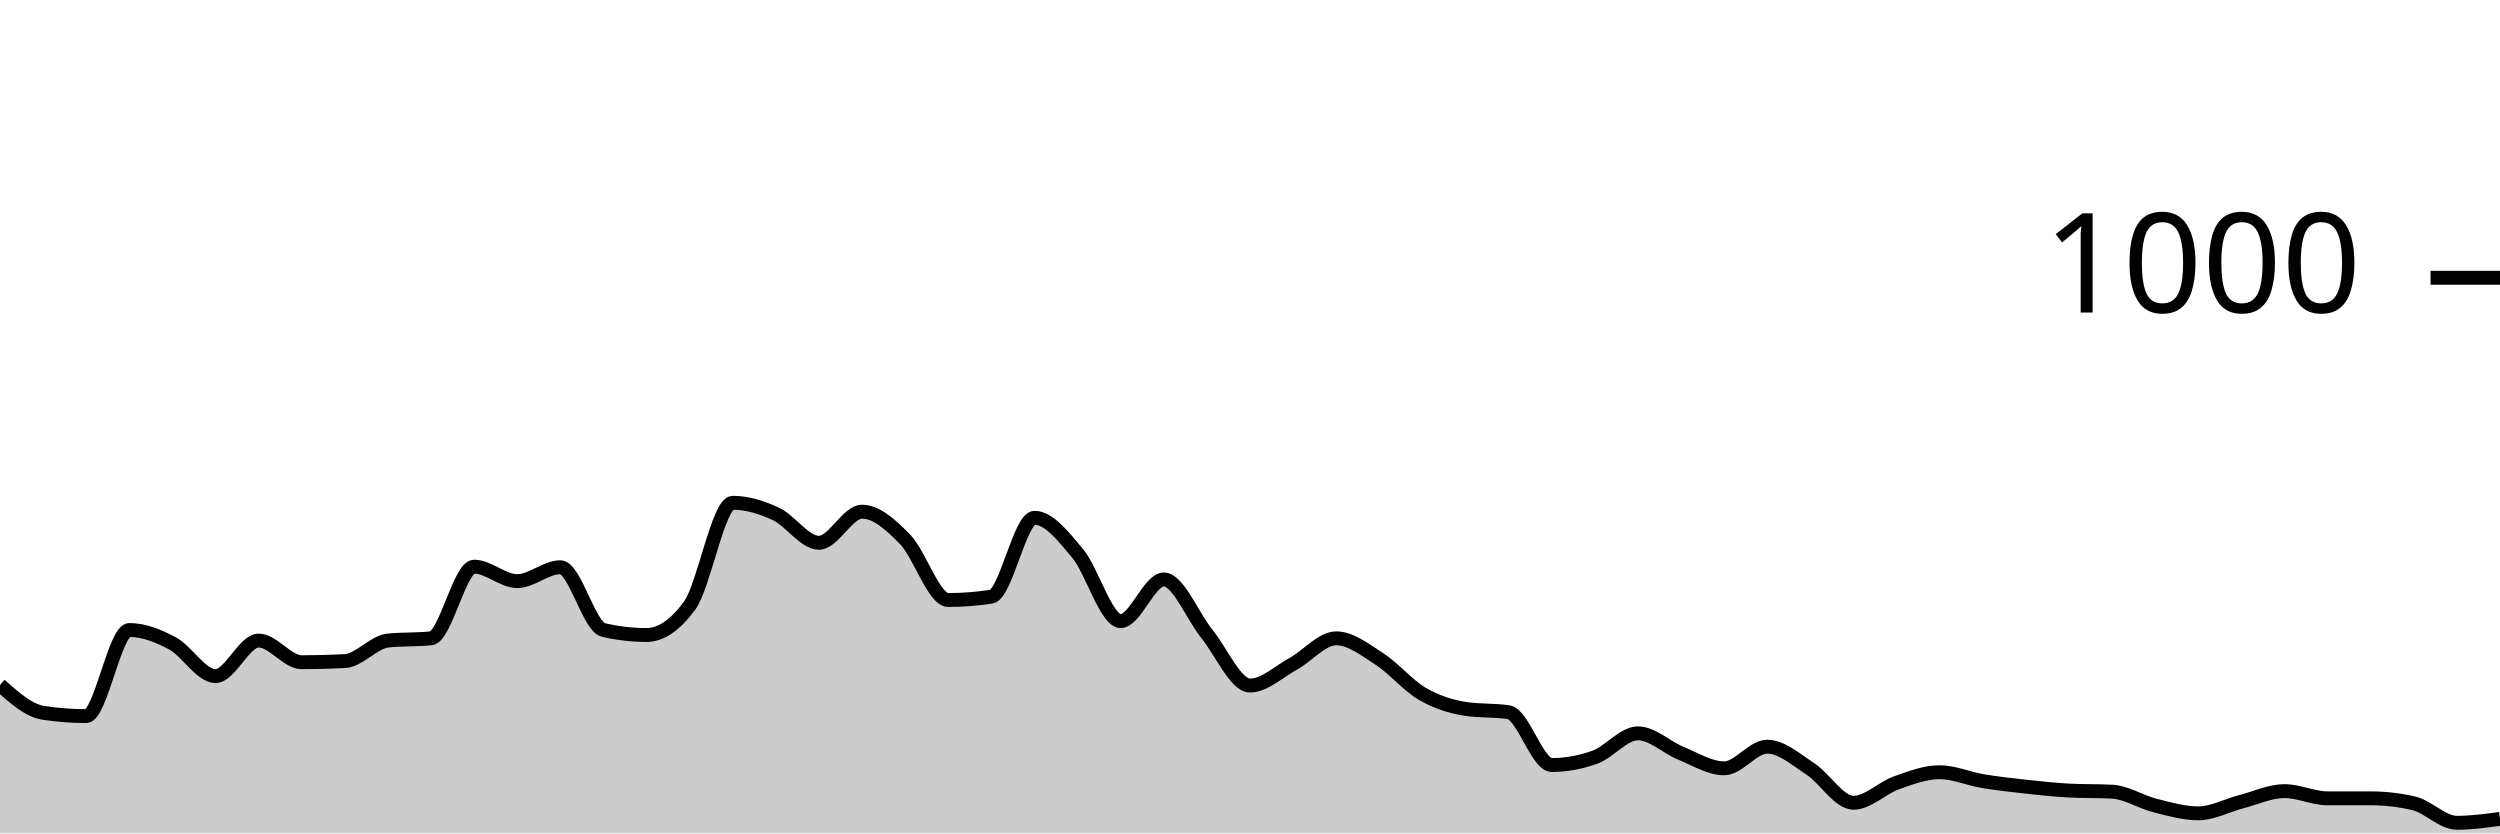
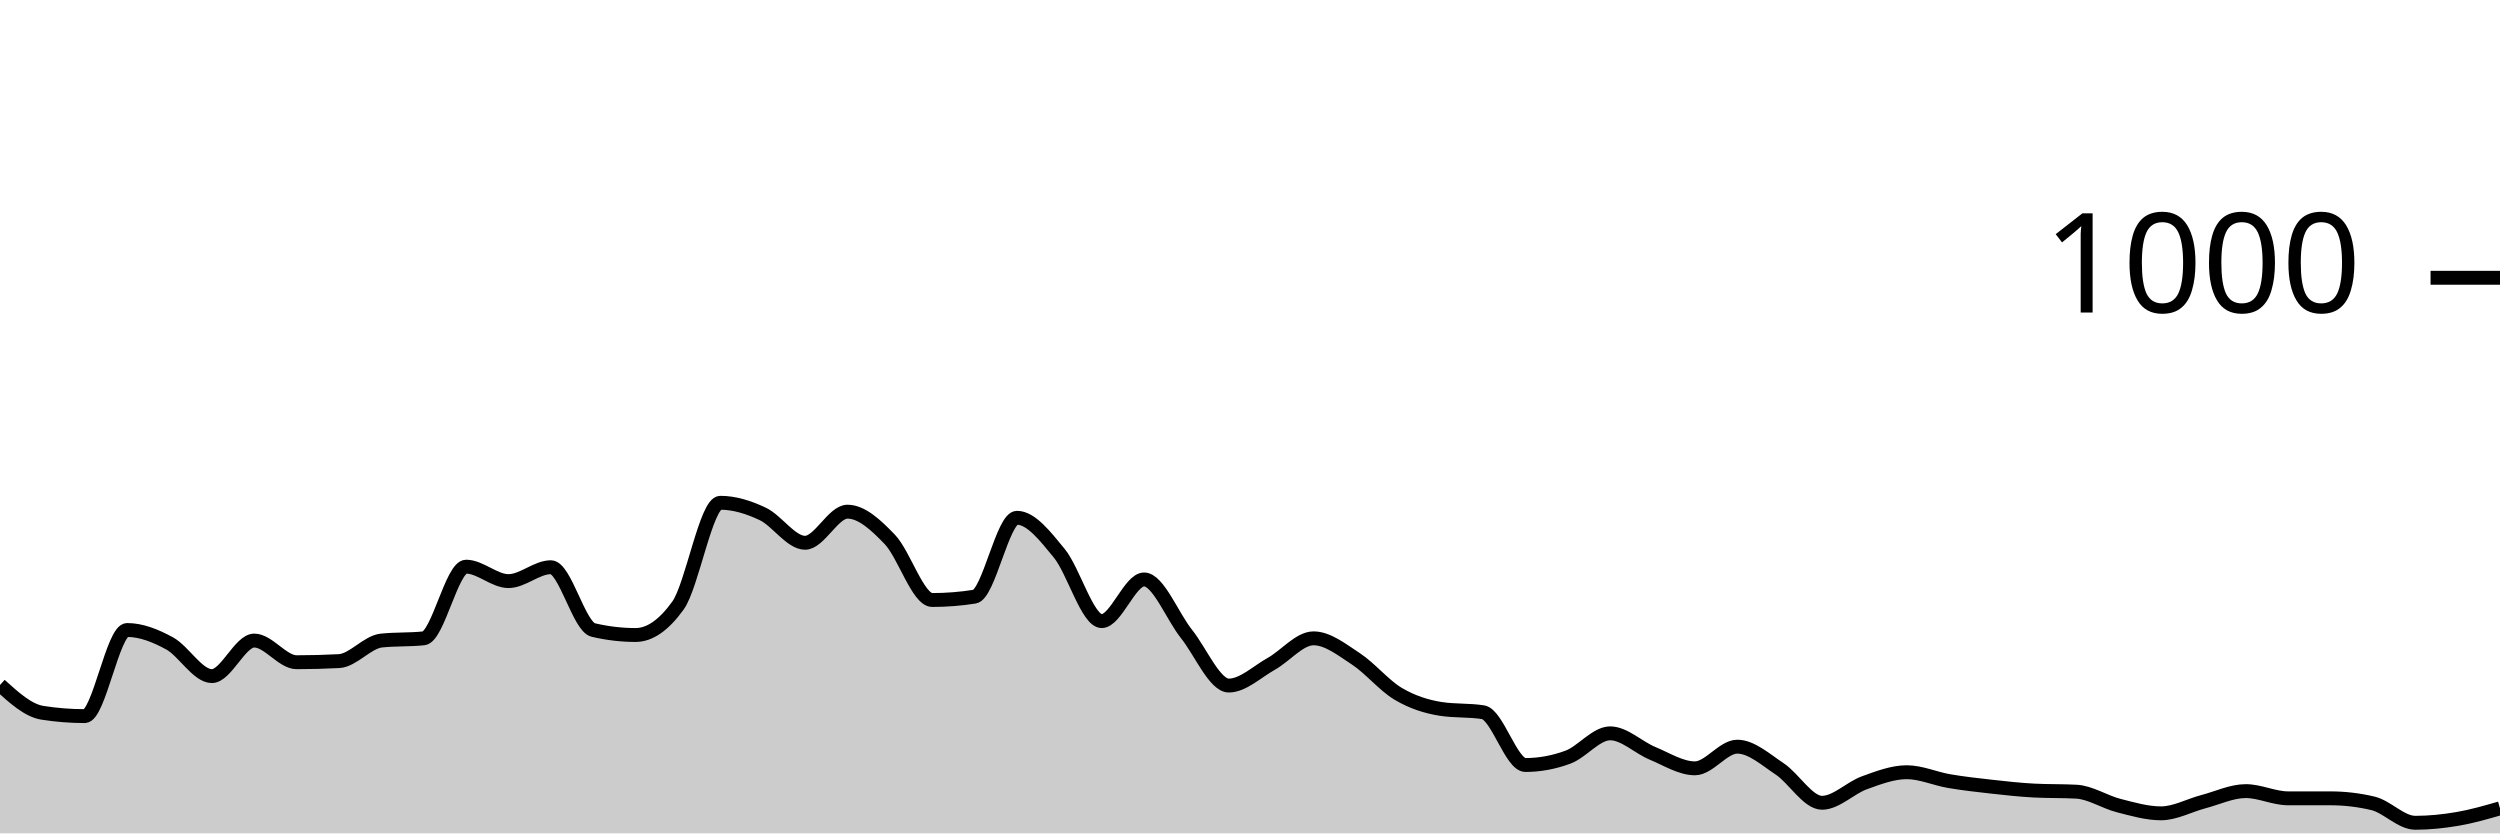
<svg xmlns="http://www.w3.org/2000/svg" viewBox="0 0 180 60">
  <g transform="translate(0,20)">
-     <path class="area" fill="rgba(0, 0, 0, 0.2)" d="M0,29.32C1.034,30.24,2.069,31.16,3.103,31.32C4.138,31.48,5.172,31.56,6.207,31.56C7.241,31.56,8.276,25.36,9.31,25.36C10.345,25.36,11.379,25.767,12.414,26.32C13.448,26.873,14.483,28.68,15.517,28.68C16.552,28.68,17.586,26.12,18.621,26.12C19.655,26.12,20.69,27.68,21.724,27.68C22.759,27.68,23.793,27.653,24.828,27.6C25.862,27.547,26.897,26.227,27.931,26.12C28.966,26.013,30,26.067,31.034,25.96C32.069,25.853,33.103,20.8,34.138,20.8C35.172,20.8,36.207,21.84,37.241,21.84C38.276,21.84,39.31,20.84,40.345,20.84C41.379,20.84,42.414,25.12,43.448,25.36C44.483,25.6,45.517,25.72,46.552,25.72C47.586,25.72,48.621,25.013,49.655,23.6C50.69,22.187,51.724,16.2,52.759,16.2C53.793,16.2,54.828,16.52,55.862,17C56.897,17.48,57.931,19.08,58.966,19.08C60,19.08,61.034,16.84,62.069,16.84C63.103,16.84,64.138,17.78,65.172,18.84C66.207,19.9,67.241,23.2,68.276,23.2C69.31,23.2,70.345,23.12,71.379,22.96C72.414,22.8,73.448,17.28,74.483,17.28C75.517,17.28,76.552,18.6,77.586,19.84C78.621,21.08,79.655,24.72,80.69,24.72C81.724,24.72,82.759,21.72,83.793,21.72C84.828,21.72,85.862,24.367,86.897,25.64C87.931,26.913,88.966,29.36,90,29.36C91.034,29.36,92.069,28.367,93.103,27.8C94.138,27.233,95.172,25.96,96.207,25.96C97.241,25.96,98.276,26.773,99.31,27.44C100.345,28.107,101.379,29.36,102.414,29.96C103.448,30.56,104.483,30.88,105.517,31.04C106.552,31.2,107.586,31.12,108.621,31.28C109.655,31.44,110.69,35.08,111.724,35.08C112.759,35.08,113.793,34.893,114.828,34.52C115.862,34.147,116.897,32.8,117.931,32.8C118.966,32.8,120,33.82,121.034,34.24C122.069,34.66,123.103,35.32,124.138,35.32C125.172,35.32,126.207,33.76,127.241,33.76C128.276,33.76,129.31,34.687,130.345,35.36C131.379,36.033,132.414,37.8,133.448,37.8C134.483,37.8,135.517,36.727,136.552,36.36C137.586,35.993,138.621,35.6,139.655,35.6C140.69,35.6,141.724,36.067,142.759,36.24C143.793,36.413,144.828,36.527,145.862,36.64C146.897,36.753,147.931,36.867,148.966,36.92C150,36.973,151.034,36.947,152.069,37C153.103,37.053,154.138,37.74,155.172,38C156.207,38.26,157.241,38.56,158.276,38.56C159.31,38.56,160.345,37.987,161.379,37.72C162.414,37.453,163.448,36.96,164.483,36.96C165.517,36.96,166.552,37.48,167.586,37.48C168.621,37.48,169.655,37.48,170.69,37.48C171.724,37.48,172.759,37.6,173.793,37.84C174.828,38.08,175.862,39.24,176.897,39.24C177.931,39.24,178.966,39.1,180,38.96L180,40C178.966,40,177.931,40,176.897,40C175.862,40,174.828,40,173.793,40C172.759,40,171.724,40,170.69,40C169.655,40,168.621,40,167.586,40C166.552,40,165.517,40,164.483,40C163.448,40,162.414,40,161.379,40C160.345,40,159.31,40,158.276,40C157.241,40,156.207,40,155.172,40C154.138,40,153.103,40,152.069,40C151.034,40,150,40,148.966,40C147.931,40,146.897,40,145.862,40C144.828,40,143.793,40,142.759,40C141.724,40,140.69,40,139.655,40C138.621,40,137.586,40,136.552,40C135.517,40,134.483,40,133.448,40C132.414,40,131.379,40,130.345,40C129.31,40,128.276,40,127.241,40C126.207,40,125.172,40,124.138,40C123.103,40,122.069,40,121.034,40C120,40,118.966,40,117.931,40C116.897,40,115.862,40,114.828,40C113.793,40,112.759,40,111.724,40C110.69,40,109.655,40,108.621,40C107.586,40,106.552,40,105.517,40C104.483,40,103.448,40,102.414,40C101.379,40,100.345,40,99.31,40C98.276,40,97.241,40,96.207,40C95.172,40,94.138,40,93.103,40C92.069,40,91.034,40,90,40C88.966,40,87.931,40,86.897,40C85.862,40,84.828,40,83.793,40C82.759,40,81.724,40,80.69,40C79.655,40,78.621,40,77.586,40C76.552,40,75.517,40,74.483,40C73.448,40,72.414,40,71.379,40C70.345,40,69.31,40,68.276,40C67.241,40,66.207,40,65.172,40C64.138,40,63.103,40,62.069,40C61.034,40,60,40,58.966,40C57.931,40,56.897,40,55.862,40C54.828,40,53.793,40,52.759,40C51.724,40,50.69,40,49.655,40C48.621,40,47.586,40,46.552,40C45.517,40,44.483,40,43.448,40C42.414,40,41.379,40,40.345,40C39.31,40,38.276,40,37.241,40C36.207,40,35.172,40,34.138,40C33.103,40,32.069,40,31.034,40C30,40,28.966,40,27.931,40C26.897,40,25.862,40,24.828,40C23.793,40,22.759,40,21.724,40C20.69,40,19.655,40,18.621,40C17.586,40,16.552,40,15.517,40C14.483,40,13.448,40,12.414,40C11.379,40,10.345,40,9.31,40C8.276,40,7.241,40,6.207,40C5.172,40,4.138,40,3.103,40C2.069,40,1.034,40,0,40Z" />
-     <path class="line" stroke="black" fill="none" d="M0,29.32C1.034,30.24,2.069,31.16,3.103,31.32C4.138,31.48,5.172,31.56,6.207,31.56C7.241,31.56,8.276,25.36,9.31,25.36C10.345,25.36,11.379,25.767,12.414,26.32C13.448,26.873,14.483,28.68,15.517,28.68C16.552,28.68,17.586,26.12,18.621,26.12C19.655,26.12,20.69,27.68,21.724,27.68C22.759,27.68,23.793,27.653,24.828,27.6C25.862,27.547,26.897,26.227,27.931,26.12C28.966,26.013,30,26.067,31.034,25.96C32.069,25.853,33.103,20.8,34.138,20.8C35.172,20.8,36.207,21.84,37.241,21.84C38.276,21.84,39.31,20.84,40.345,20.84C41.379,20.84,42.414,25.12,43.448,25.36C44.483,25.6,45.517,25.72,46.552,25.72C47.586,25.72,48.621,25.013,49.655,23.6C50.69,22.187,51.724,16.2,52.759,16.2C53.793,16.2,54.828,16.52,55.862,17C56.897,17.48,57.931,19.08,58.966,19.08C60,19.08,61.034,16.84,62.069,16.84C63.103,16.84,64.138,17.78,65.172,18.84C66.207,19.9,67.241,23.2,68.276,23.2C69.31,23.2,70.345,23.12,71.379,22.96C72.414,22.8,73.448,17.28,74.483,17.28C75.517,17.28,76.552,18.6,77.586,19.84C78.621,21.08,79.655,24.72,80.69,24.72C81.724,24.72,82.759,21.72,83.793,21.72C84.828,21.72,85.862,24.367,86.897,25.64C87.931,26.913,88.966,29.36,90,29.36C91.034,29.36,92.069,28.367,93.103,27.8C94.138,27.233,95.172,25.96,96.207,25.96C97.241,25.96,98.276,26.773,99.31,27.44C100.345,28.107,101.379,29.36,102.414,29.96C103.448,30.56,104.483,30.88,105.517,31.04C106.552,31.2,107.586,31.12,108.621,31.28C109.655,31.44,110.69,35.08,111.724,35.08C112.759,35.08,113.793,34.893,114.828,34.52C115.862,34.147,116.897,32.8,117.931,32.8C118.966,32.8,120,33.82,121.034,34.24C122.069,34.66,123.103,35.32,124.138,35.32C125.172,35.32,126.207,33.76,127.241,33.76C128.276,33.76,129.31,34.687,130.345,35.36C131.379,36.033,132.414,37.8,133.448,37.8C134.483,37.8,135.517,36.727,136.552,36.36C137.586,35.993,138.621,35.6,139.655,35.6C140.69,35.6,141.724,36.067,142.759,36.24C143.793,36.413,144.828,36.527,145.862,36.64C146.897,36.753,147.931,36.867,148.966,36.92C150,36.973,151.034,36.947,152.069,37C153.103,37.053,154.138,37.74,155.172,38C156.207,38.26,157.241,38.56,158.276,38.56C159.31,38.56,160.345,37.987,161.379,37.72C162.414,37.453,163.448,36.96,164.483,36.96C165.517,36.96,166.552,37.48,167.586,37.48C168.621,37.48,169.655,37.48,170.69,37.48C171.724,37.48,172.759,37.6,173.793,37.84C174.828,38.08,175.862,39.24,176.897,39.24C177.931,39.24,178.966,39.1,180,38.96" />
+     <path class="area" fill="rgba(0, 0, 0, 0.2)" d="M0,29.32C1.017,30.24,2.034,31.16,3.051,31.32C4.068,31.48,5.085,31.56,6.102,31.56C7.119,31.56,8.136,25.36,9.153,25.36C10.169,25.36,11.186,25.767,12.203,26.32C13.22,26.873,14.237,28.68,15.254,28.68C16.271,28.68,17.288,26.12,18.305,26.12C19.322,26.12,20.339,27.68,21.356,27.68C22.373,27.68,23.39,27.653,24.407,27.6C25.424,27.547,26.441,26.227,27.458,26.12C28.475,26.013,29.492,26.067,30.508,25.96C31.525,25.853,32.542,20.8,33.559,20.8C34.576,20.8,35.593,21.84,36.61,21.84C37.627,21.84,38.644,20.84,39.661,20.84C40.678,20.84,41.695,25.12,42.712,25.36C43.729,25.6,44.746,25.72,45.763,25.72C46.78,25.72,47.797,25.013,48.814,23.6C49.831,22.187,50.847,16.2,51.864,16.2C52.881,16.2,53.898,16.52,54.915,17C55.932,17.48,56.949,19.08,57.966,19.08C58.983,19.08,60,16.84,61.017,16.84C62.034,16.84,63.051,17.78,64.068,18.84C65.085,19.9,66.102,23.2,67.119,23.2C68.136,23.2,69.153,23.12,70.169,22.96C71.186,22.8,72.203,17.28,73.22,17.28C74.237,17.28,75.254,18.6,76.271,19.84C77.288,21.08,78.305,24.72,79.322,24.72C80.339,24.72,81.356,21.72,82.373,21.72C83.39,21.72,84.407,24.367,85.424,25.64C86.441,26.913,87.458,29.36,88.475,29.36C89.492,29.36,90.508,28.367,91.525,27.8C92.542,27.233,93.559,25.96,94.576,25.96C95.593,25.96,96.61,26.773,97.627,27.44C98.644,28.107,99.661,29.36,100.678,29.96C101.695,30.56,102.712,30.88,103.729,31.04C104.746,31.2,105.763,31.12,106.78,31.28C107.797,31.44,108.814,35.08,109.831,35.08C110.847,35.08,111.864,34.893,112.881,34.52C113.898,34.147,114.915,32.8,115.932,32.8C116.949,32.8,117.966,33.82,118.983,34.24C120,34.66,121.017,35.32,122.034,35.32C123.051,35.32,124.068,33.76,125.085,33.76C126.102,33.76,127.119,34.687,128.136,35.36C129.153,36.033,130.169,37.8,131.186,37.8C132.203,37.8,133.22,36.727,134.237,36.36C135.254,35.993,136.271,35.6,137.288,35.6C138.305,35.6,139.322,36.067,140.339,36.24C141.356,36.413,142.373,36.527,143.39,36.64C144.407,36.753,145.424,36.867,146.441,36.92C147.458,36.973,148.475,36.947,149.492,37C150.508,37.053,151.525,37.74,152.542,38C153.559,38.26,154.576,38.56,155.593,38.56C156.61,38.56,157.627,37.987,158.644,37.72C159.661,37.453,160.678,36.96,161.695,36.96C162.712,36.96,163.729,37.48,164.746,37.48C165.763,37.48,166.78,37.48,167.797,37.48C168.814,37.48,169.831,37.6,170.847,37.84C171.864,38.08,172.881,39.24,173.898,39.24C174.915,39.24,175.932,39.133,176.949,38.96C177.966,38.787,178.983,38.493,180,38.2L180,40C178.983,40,177.966,40,176.949,40C175.932,40,174.915,40,173.898,40C172.881,40,171.864,40,170.847,40C169.831,40,168.814,40,167.797,40C166.78,40,165.763,40,164.746,40C163.729,40,162.712,40,161.695,40C160.678,40,159.661,40,158.644,40C157.627,40,156.61,40,155.593,40C154.576,40,153.559,40,152.542,40C151.525,40,150.508,40,149.492,40C148.475,40,147.458,40,146.441,40C145.424,40,144.407,40,143.39,40C142.373,40,141.356,40,140.339,40C139.322,40,138.305,40,137.288,40C136.271,40,135.254,40,134.237,40C133.22,40,132.203,40,131.186,40C130.169,40,129.153,40,128.136,40C127.119,40,126.102,40,125.085,40C124.068,40,123.051,40,122.034,40C121.017,40,120,40,118.983,40C117.966,40,116.949,40,115.932,40C114.915,40,113.898,40,112.881,40C111.864,40,110.847,40,109.831,40C108.814,40,107.797,40,106.78,40C105.763,40,104.746,40,103.729,40C102.712,40,101.695,40,100.678,40C99.661,40,98.644,40,97.627,40C96.61,40,95.593,40,94.576,40C93.559,40,92.542,40,91.525,40C90.508,40,89.492,40,88.475,40C87.458,40,86.441,40,85.424,40C84.407,40,83.39,40,82.373,40C81.356,40,80.339,40,79.322,40C78.305,40,77.288,40,76.271,40C75.254,40,74.237,40,73.22,40C72.203,40,71.186,40,70.169,40C69.153,40,68.136,40,67.119,40C66.102,40,65.085,40,64.068,40C63.051,40,62.034,40,61.017,40C60,40,58.983,40,57.966,40C56.949,40,55.932,40,54.915,40C53.898,40,52.881,40,51.864,40C50.847,40,49.831,40,48.814,40C47.797,40,46.78,40,45.763,40C44.746,40,43.729,40,42.712,40C41.695,40,40.678,40,39.661,40C38.644,40,37.627,40,36.61,40C35.593,40,34.576,40,33.559,40C32.542,40,31.525,40,30.508,40C29.492,40,28.475,40,27.458,40C26.441,40,25.424,40,24.407,40C23.39,40,22.373,40,21.356,40C20.339,40,19.322,40,18.305,40C17.288,40,16.271,40,15.254,40C14.237,40,13.22,40,12.203,40C11.186,40,10.169,40,9.153,40C8.136,40,7.119,40,6.102,40C5.085,40,4.068,40,3.051,40C2.034,40,1.017,40,0,40Z" />
+     <path class="line" stroke="black" fill="none" d="M0,29.32C1.017,30.24,2.034,31.16,3.051,31.32C4.068,31.48,5.085,31.56,6.102,31.56C7.119,31.56,8.136,25.36,9.153,25.36C10.169,25.36,11.186,25.767,12.203,26.32C13.22,26.873,14.237,28.68,15.254,28.68C16.271,28.68,17.288,26.12,18.305,26.12C19.322,26.12,20.339,27.68,21.356,27.68C22.373,27.68,23.39,27.653,24.407,27.6C25.424,27.547,26.441,26.227,27.458,26.12C28.475,26.013,29.492,26.067,30.508,25.96C31.525,25.853,32.542,20.8,33.559,20.8C34.576,20.8,35.593,21.84,36.61,21.84C37.627,21.84,38.644,20.84,39.661,20.84C40.678,20.84,41.695,25.12,42.712,25.36C43.729,25.6,44.746,25.72,45.763,25.72C46.78,25.72,47.797,25.013,48.814,23.6C49.831,22.187,50.847,16.2,51.864,16.2C52.881,16.2,53.898,16.52,54.915,17C55.932,17.48,56.949,19.08,57.966,19.08C58.983,19.08,60,16.84,61.017,16.84C62.034,16.84,63.051,17.78,64.068,18.84C65.085,19.9,66.102,23.2,67.119,23.2C68.136,23.2,69.153,23.12,70.169,22.96C71.186,22.8,72.203,17.28,73.22,17.28C74.237,17.28,75.254,18.6,76.271,19.84C77.288,21.08,78.305,24.72,79.322,24.72C80.339,24.72,81.356,21.72,82.373,21.72C83.39,21.72,84.407,24.367,85.424,25.64C86.441,26.913,87.458,29.36,88.475,29.36C89.492,29.36,90.508,28.367,91.525,27.8C92.542,27.233,93.559,25.96,94.576,25.96C95.593,25.96,96.61,26.773,97.627,27.44C98.644,28.107,99.661,29.36,100.678,29.96C101.695,30.56,102.712,30.88,103.729,31.04C104.746,31.2,105.763,31.12,106.78,31.28C107.797,31.44,108.814,35.08,109.831,35.08C110.847,35.08,111.864,34.893,112.881,34.52C113.898,34.147,114.915,32.8,115.932,32.8C116.949,32.8,117.966,33.82,118.983,34.24C120,34.66,121.017,35.32,122.034,35.32C123.051,35.32,124.068,33.76,125.085,33.76C126.102,33.76,127.119,34.687,128.136,35.36C129.153,36.033,130.169,37.8,131.186,37.8C132.203,37.8,133.22,36.727,134.237,36.36C135.254,35.993,136.271,35.6,137.288,35.6C138.305,35.6,139.322,36.067,140.339,36.24C141.356,36.413,142.373,36.527,143.39,36.64C144.407,36.753,145.424,36.867,146.441,36.92C147.458,36.973,148.475,36.947,149.492,37C150.508,37.053,151.525,37.74,152.542,38C153.559,38.26,154.576,38.56,155.593,38.56C156.61,38.56,157.627,37.987,158.644,37.72C159.661,37.453,160.678,36.96,161.695,36.96C162.712,36.96,163.729,37.48,164.746,37.48C165.763,37.48,166.78,37.48,167.797,37.48C168.814,37.48,169.831,37.6,170.847,37.84C171.864,38.08,172.881,39.24,173.898,39.24C174.915,39.24,175.932,39.133,176.949,38.96C177.966,38.787,178.983,38.493,180,38.2" />
    <path class="axis-ceiling" stroke-width="1" stroke="black" fill="none" d="M175,0L180,0" />
    <text class="axis-ceiling-label" font-family="sans-serif" text-anchor="end" font-size="10px" x="170" y="2.5">1000</text>
  </g>
</svg>
